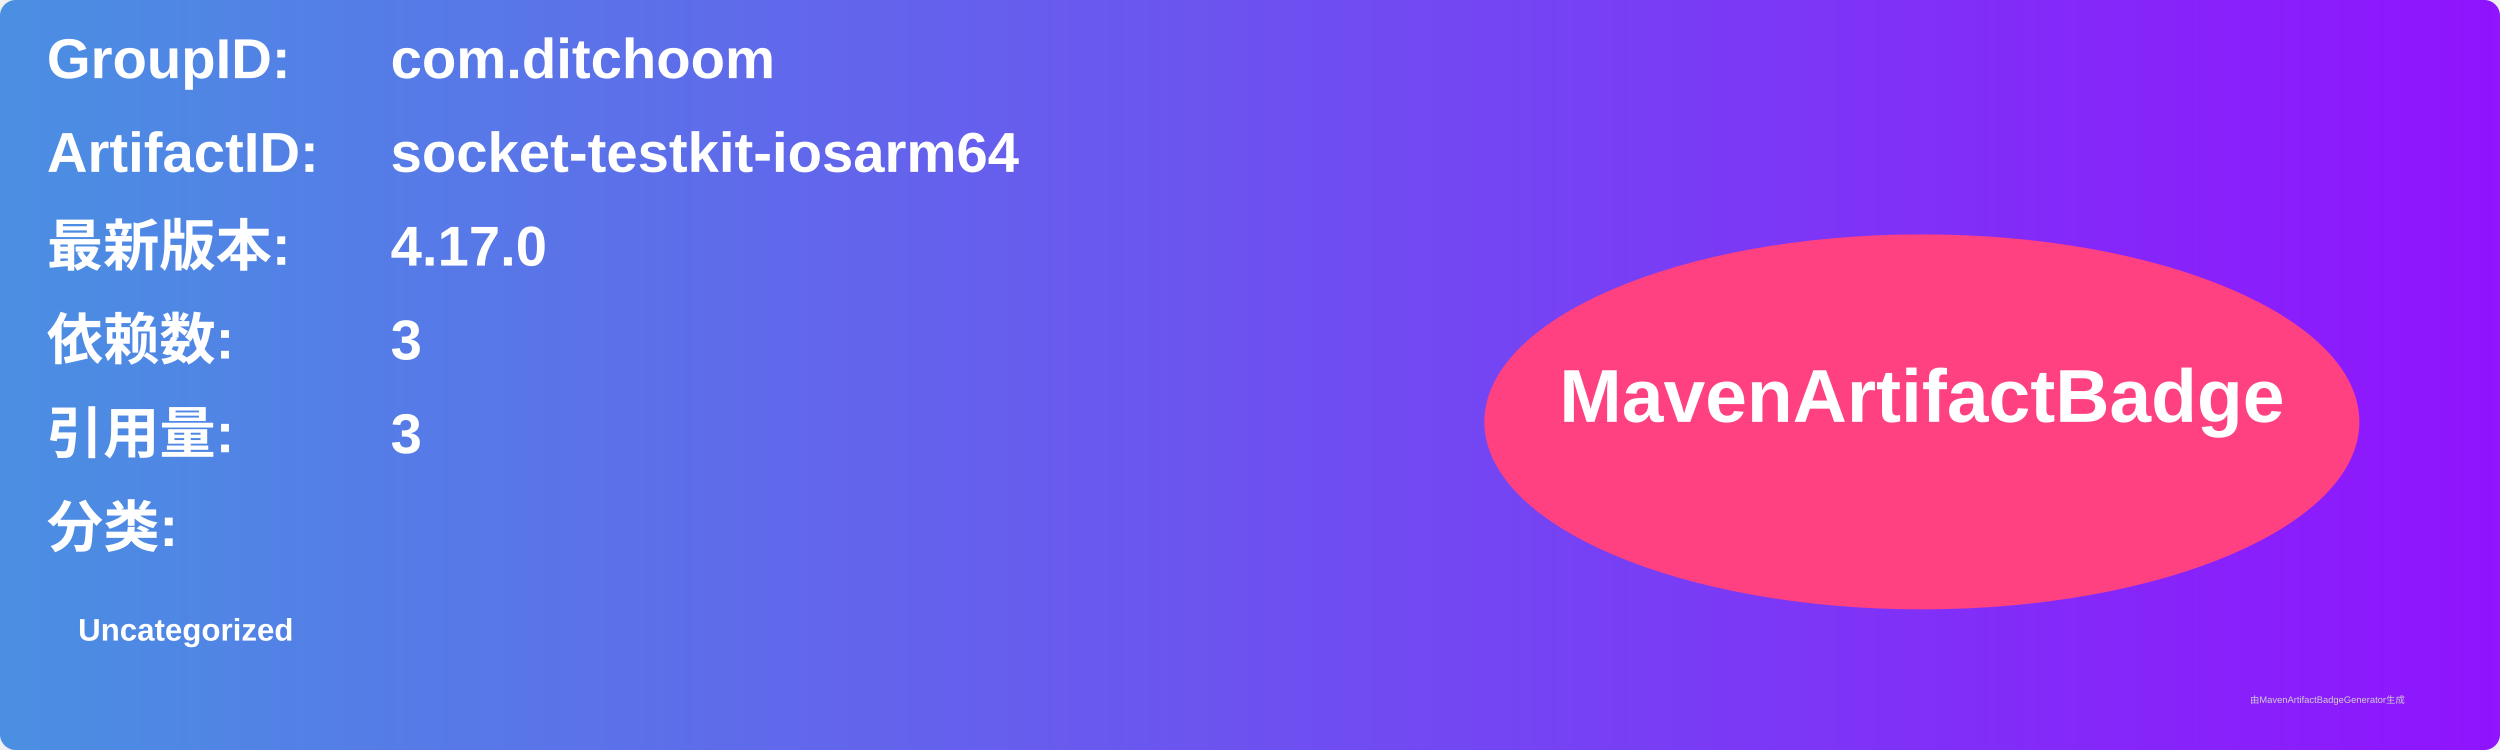
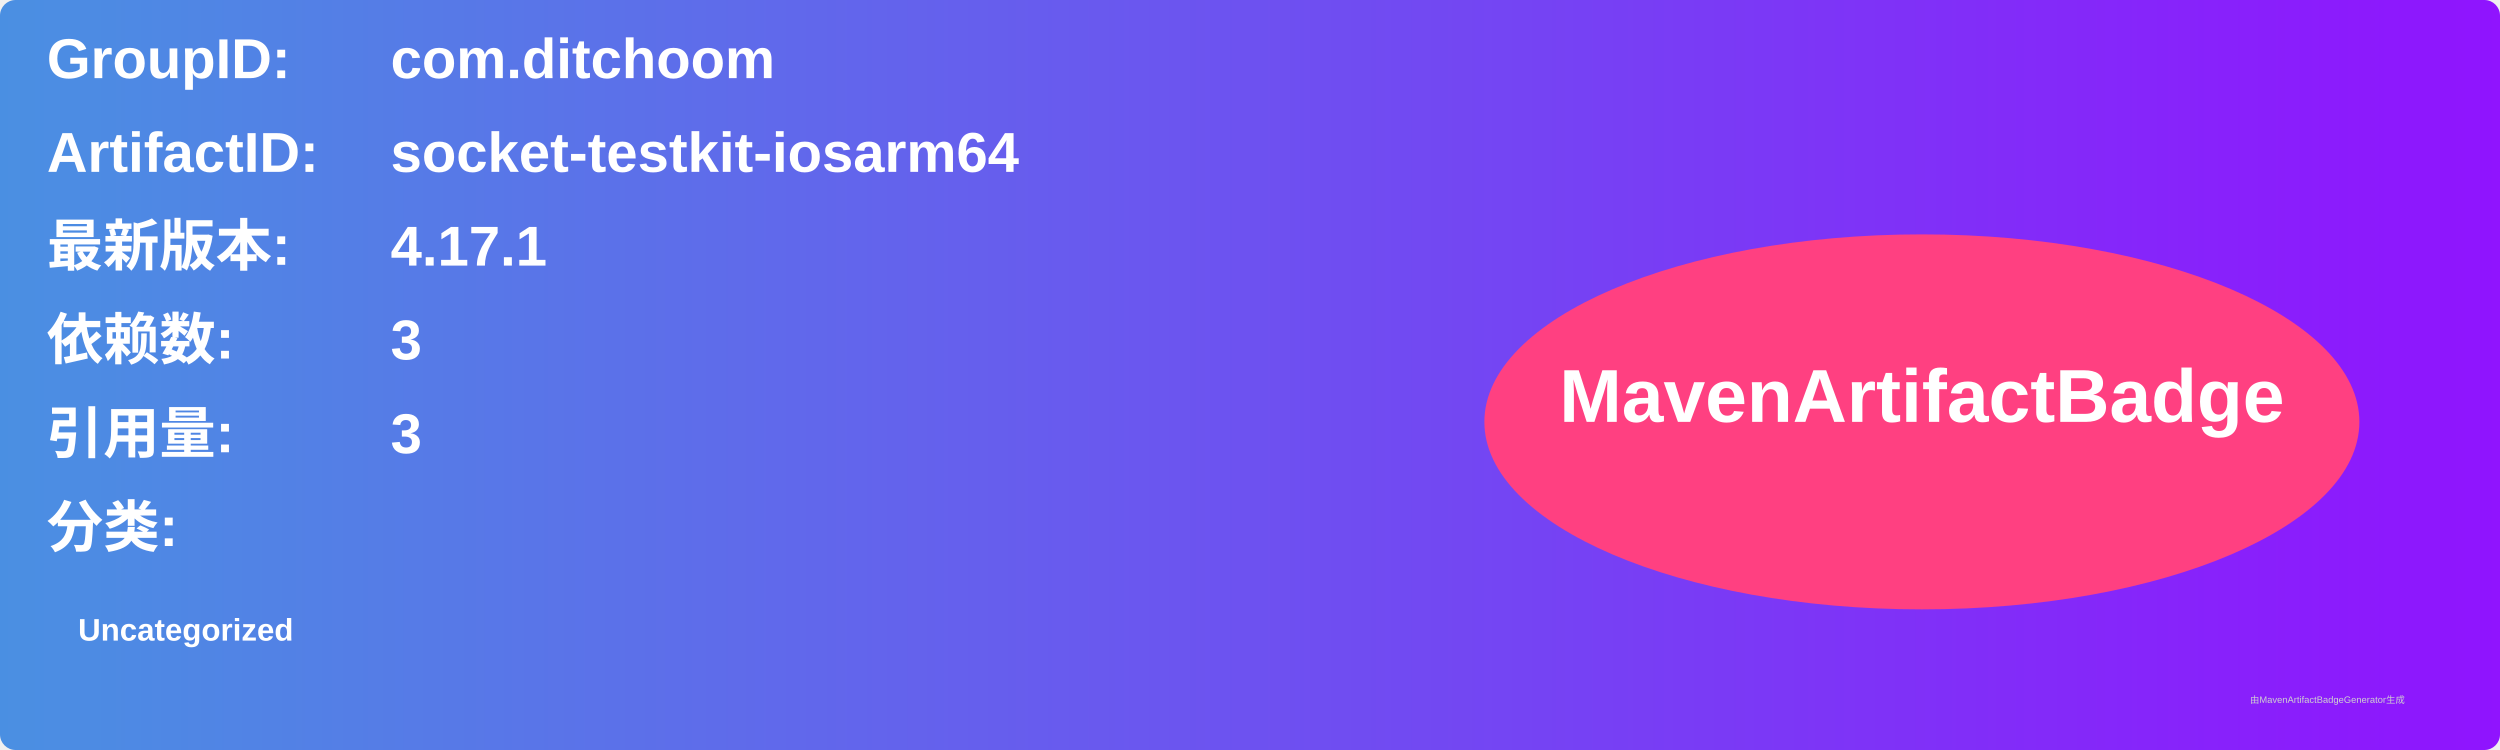
<svg xmlns="http://www.w3.org/2000/svg" width="800" height="240" viewBox="0 0 800 240">
  <linearGradient id="grad" x1="0%" y1="0%" x2="100%" y2="0%">
    <stop offset="0%" stop-color="#4a90e2" />
    <stop offset="100%" stop-color="#9013fe" />
  </linearGradient>
  <rect width="100%" height="100%" rx="5" ry="5" fill="url(#grad)" />
  <g transform="translate(15, 15)">
    <text x="0" y="10" font-family="Arial" font-size="18" fill="white" font-weight="bold" width="260">GroupID:</text>
    <text x="110" y="10" font-family="Arial" font-size="18" fill="white" font-weight="bold" width="460">com.ditchoom</text>
    <text x="0" y="40" font-family="Arial" font-size="18" fill="white" font-weight="bold" width="260">ArtifactID:</text>
    <text x="110" y="40" font-family="Arial" font-size="18" fill="white" font-weight="bold" width="460">socket-testkit-iosarm64</text>
    <text x="0" y="70" font-family="Arial" font-size="18" fill="white" font-weight="bold">最新版本:</text>
    <text x="110" y="70" font-family="Arial" font-size="18" fill="white" font-weight="bold">
-       <tspan font-weight="bold">4.17.0</tspan>
+       <tspan font-weight="bold">4.17.1</tspan>
    </text>
    <text x="0" y="100" font-family="Arial" font-size="18" fill="white" font-weight="bold">依赖数: </text>
    <text x="110" y="100" font-family="Arial" font-size="18" fill="white">
      <tspan font-weight="bold">3</tspan>
    </text>
    <text x="0" y="130" font-family="Arial" font-size="18" fill="white" font-weight="bold">引用量: </text>
    <text x="110" y="130" font-family="Arial" font-size="18" fill="white">
      <tspan font-weight="bold">3</tspan>
    </text>
    <text x="0" y="160" font-family="Arial" font-size="18" fill="white" font-weight="bold">分类:</text>
    <text x="10" y="190" font-family="Arial" font-size="10" fill="white">
      <tspan font-weight="bold">Uncategorized</tspan>
    </text>
    <ellipse cx="600" cy="120" rx="140" ry="60" fill="#ff4081" />
    <text x="600" y="120" text-anchor="middle" font-family="Arial" font-size="24" fill="white" font-weight="bold">MavenArtifactBadge</text>
  </g>
  <text x="720" y="225" font-family="Arial" font-size="3" fill="#d0d0d0">由MavenArtifactBadgeGenerator生成</text>
</svg>
